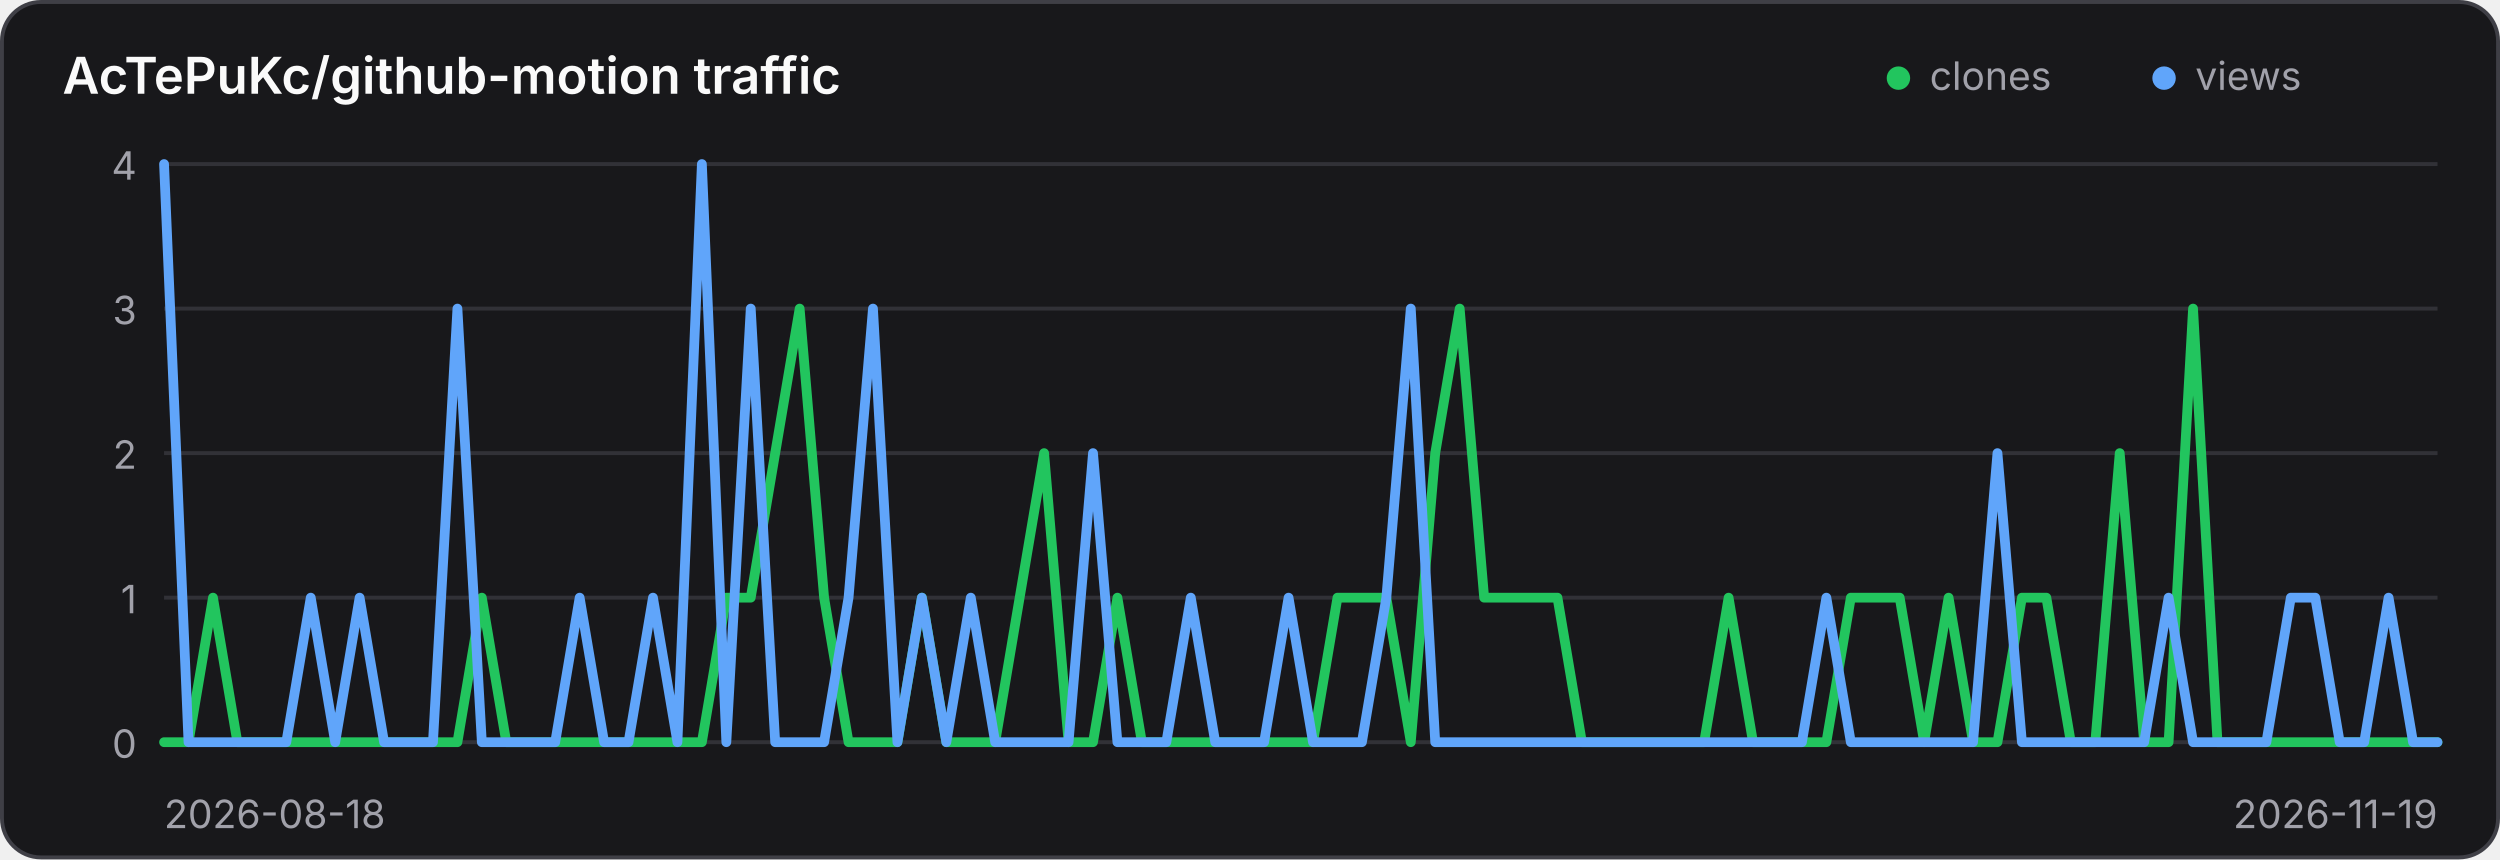
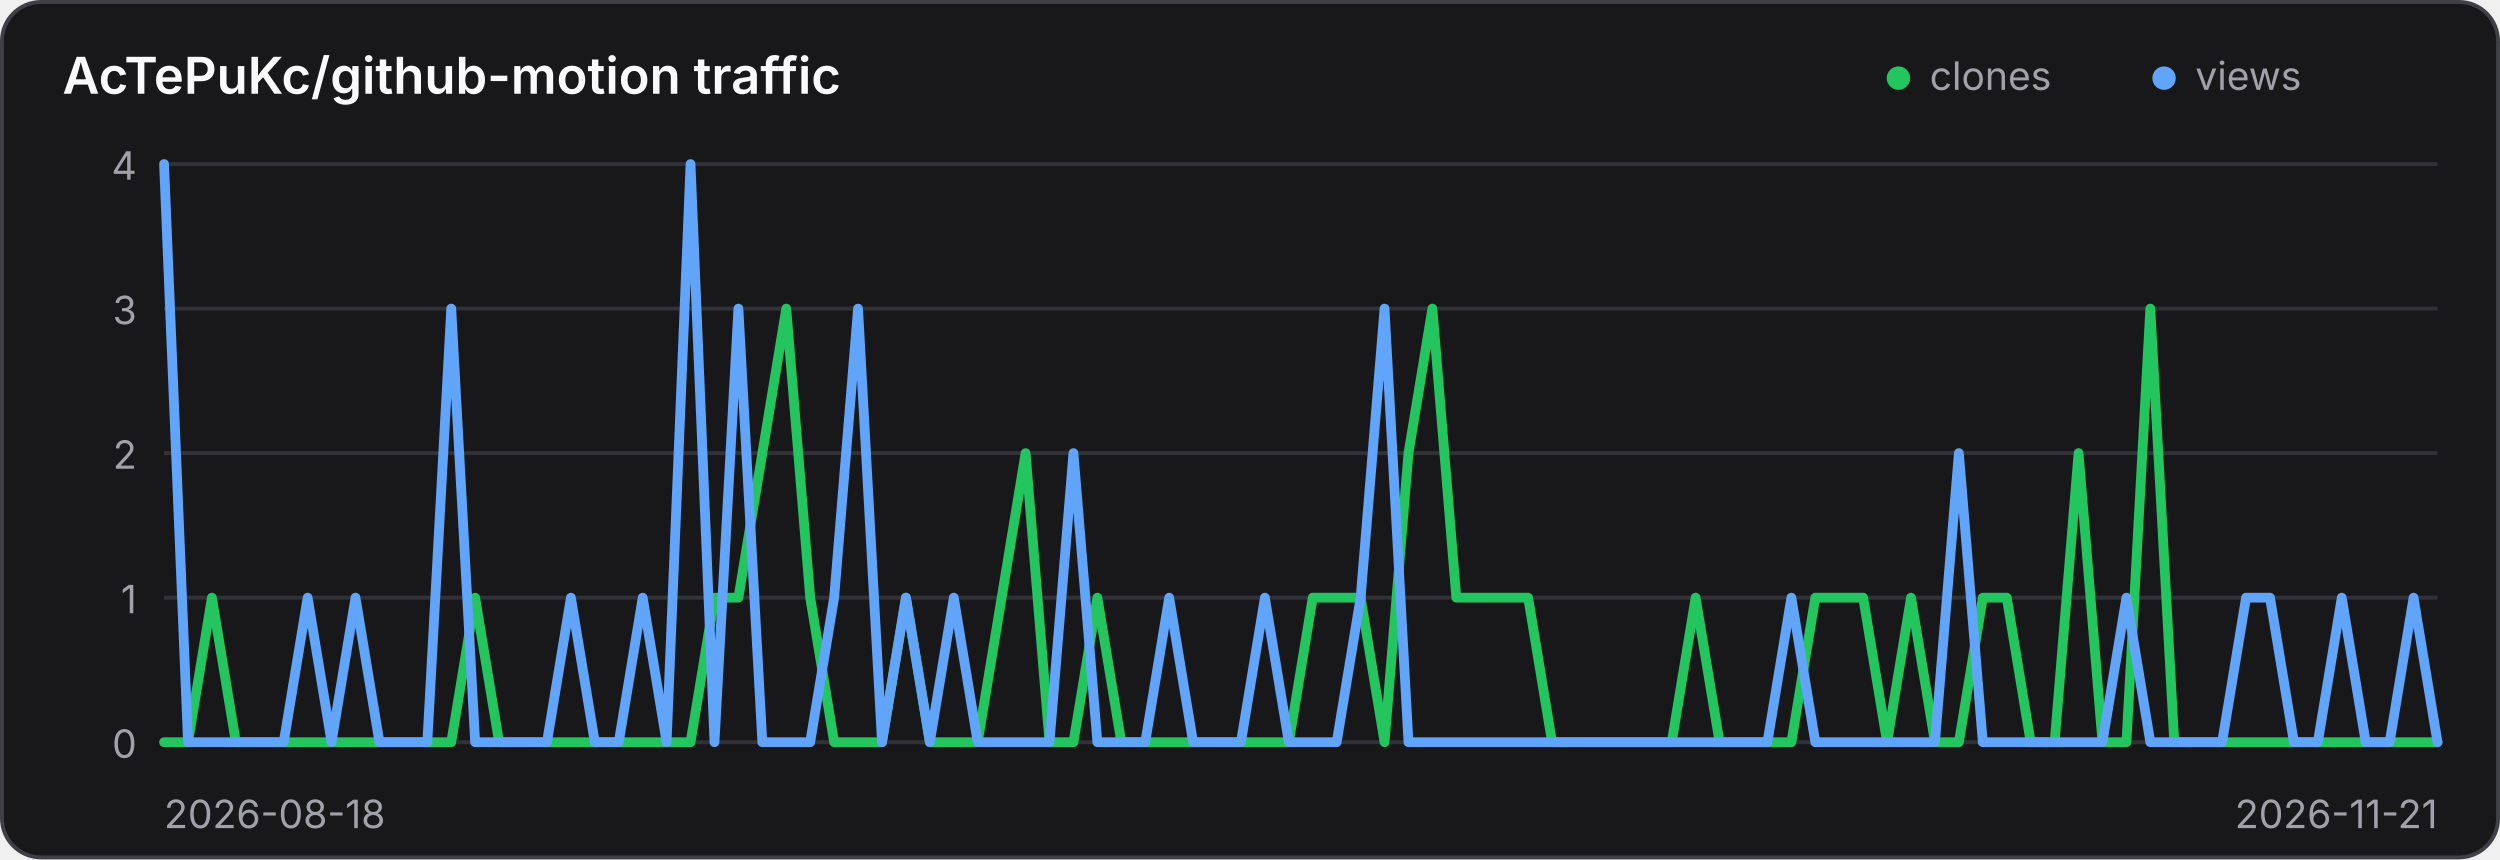
<svg xmlns="http://www.w3.org/2000/svg" width="640" height="220" viewBox="0 0 640 220" role="img" aria-label="Traffic history for AcTePuKc/github-motion">
  <style>
    .panel { fill: #18181b; stroke: #3f3f46; }
    .title { fill: #fafafa; }
    .axis { fill: #a1a1aa; font: 10px Inter,ui-sans-serif,system-ui,sans-serif; }
    .grid { stroke: #3f3f46; stroke-width: 1; opacity: .65; }
    @media (prefers-color-scheme: light) {
      .panel { fill: #ffffff; stroke: #d4d4d8; }
      .title { fill: #18181b; }
      .axis { fill: #71717a; }
      .grid { stroke: #d4d4d8; }
    }
  </style>
  <rect class="panel" x="0.5" y="0.5" width="639" height="219" rx="10" stroke-width="1" />
  <text class="title" x="16" y="24" font-family="Inter,ui-sans-serif,system-ui,sans-serif" font-size="13" font-weight="600">AcTePuKc/github-motion traffic</text>
  <circle cx="486" cy="20" r="3" fill="#22c55e" />
  <text class="axis" x="494" y="23">clones</text>
  <circle cx="554" cy="20" r="3" fill="#60a5fa" />
  <text class="axis" x="562" y="23">views</text>
  <line class="grid" x1="42" y1="42.00" x2="624" y2="42.00" />
  <text class="axis" x="35" y="46.00" text-anchor="end">4</text>
  <line class="grid" x1="42" y1="79.00" x2="624" y2="79.00" />
  <text class="axis" x="35" y="83.00" text-anchor="end">3</text>
  <line class="grid" x1="42" y1="116.00" x2="624" y2="116.00" />
  <text class="axis" x="35" y="120.00" text-anchor="end">2</text>
  <line class="grid" x1="42" y1="153.00" x2="624" y2="153.00" />
  <text class="axis" x="35" y="157.00" text-anchor="end">1</text>
  <line class="grid" x1="42" y1="190.00" x2="624" y2="190.00" />
  <text class="axis" x="35" y="194.00" text-anchor="end">0</text>
-   <polyline points="42.00,190.00 48.26,190.00 54.52,153.00 60.77,190.00 67.03,190.00 73.29,190.00 79.55,190.00 85.81,190.00 92.06,190.00 98.32,190.00 104.58,190.00 110.84,190.00 117.10,190.00 123.35,153.00 129.61,190.00 135.87,190.00 142.13,190.00 148.39,190.00 154.65,190.00 160.90,190.00 167.16,190.00 173.42,190.00 179.68,190.00 185.94,153.00 192.19,153.00 198.45,116.00 204.71,79.00 210.97,153.00 217.23,190.00 223.48,190.00 229.74,190.00 236.00,153.00 242.26,190.00 248.52,190.00 254.77,190.00 261.03,153.00 267.29,116.00 273.55,190.00 279.81,190.00 286.06,153.00 292.32,190.00 298.58,190.00 304.84,190.00 311.10,190.00 317.35,190.00 323.61,190.00 329.87,190.00 336.13,190.00 342.39,153.00 348.65,153.00 354.90,153.00 361.16,190.00 367.42,116.00 373.68,79.00 379.94,153.00 386.19,153.00 392.45,153.00 398.71,153.00 404.97,190.00 411.23,190.00 417.48,190.00 423.74,190.00 430.00,190.00 436.26,190.00 442.52,153.00 448.77,190.00 455.03,190.00 461.29,190.00 467.55,190.00 473.81,153.00 480.06,153.00 486.32,153.00 492.58,190.00 498.84,153.00 505.10,190.00 511.35,190.00 517.61,153.00 523.87,153.00 530.13,190.00 536.39,190.00 542.65,116.00 548.90,190.00 555.16,190.00 561.42,79.00 567.68,190.00 573.94,190.00 580.19,190.00 586.45,190.00 592.71,190.00 598.97,190.00 605.23,190.00 611.48,190.00 617.74,190.00 624.00,190.00" fill="none" stroke="#22c55e" stroke-width="2.5" stroke-linecap="round" stroke-linejoin="round" />
-   <polyline points="42.00,42.00 48.26,190.00 54.52,190.00 60.77,190.00 67.03,190.00 73.29,190.00 79.55,153.00 85.81,190.00 92.06,153.00 98.32,190.00 104.58,190.00 110.84,190.00 117.10,79.00 123.35,190.00 129.61,190.00 135.87,190.00 142.13,190.00 148.39,153.00 154.65,190.00 160.90,190.00 167.16,153.00 173.42,190.00 179.68,42.00 185.94,190.00 192.19,79.00 198.45,190.00 204.71,190.00 210.97,190.00 217.23,153.00 223.48,79.00 229.74,190.00 236.00,153.00 242.26,190.00 248.52,153.00 254.77,190.00 261.03,190.00 267.29,190.00 273.55,190.00 279.81,116.00 286.06,190.00 292.32,190.00 298.58,190.00 304.84,153.00 311.10,190.00 317.35,190.00 323.61,190.00 329.87,153.00 336.13,190.00 342.39,190.00 348.65,190.00 354.90,153.00 361.16,79.00 367.42,190.00 373.68,190.00 379.94,190.00 386.19,190.00 392.45,190.00 398.71,190.00 404.97,190.00 411.23,190.00 417.48,190.00 423.74,190.00 430.00,190.00 436.26,190.00 442.52,190.00 448.77,190.00 455.03,190.00 461.29,190.00 467.55,153.00 473.81,190.00 480.06,190.00 486.32,190.00 492.58,190.00 498.84,190.00 505.10,190.00 511.35,116.00 517.61,190.00 523.87,190.00 530.13,190.00 536.39,190.00 542.65,190.00 548.90,190.00 555.16,153.00 561.42,190.00 567.68,190.00 573.94,190.00 580.19,190.00 586.45,153.00 592.71,153.00 598.97,190.00 605.23,190.00 611.48,153.00 617.74,190.00 624.00,190.00" fill="none" stroke="#60a5fa" stroke-width="2.5" stroke-linecap="round" stroke-linejoin="round" />
+   <polyline points="42.00,190.00 48.13,190.00 54.25,153.00 60.38,190.00 66.51,190.00 72.63,190.00 78.76,190.00 84.88,190.00 91.01,190.00 97.14,190.00 103.26,190.00 109.39,190.00 115.52,190.00 121.64,153.00 127.77,190.00 133.89,190.00 140.02,190.00 146.15,190.00 152.27,190.00 158.40,190.00 164.53,190.00 170.65,190.00 176.78,190.00 182.91,153.00 189.03,153.00 195.16,116.00 201.28,79.00 207.41,153.00 213.54,190.00 219.66,190.00 225.79,190.00 231.92,153.00 238.04,190.00 244.17,190.00 250.29,190.00 256.42,153.00 262.55,116.00 268.67,190.00 274.80,190.00 280.93,153.00 287.05,190.00 293.18,190.00 299.31,190.00 305.43,190.00 311.56,190.00 317.68,190.00 323.81,190.00 329.94,190.00 336.06,153.00 342.19,153.00 348.32,153.00 354.44,190.00 360.57,116.00 366.69,79.00 372.82,153.00 378.95,153.00 385.07,153.00 391.20,153.00 397.33,190.00 403.45,190.00 409.58,190.00 415.71,190.00 421.83,190.00 427.96,190.00 434.08,153.00 440.21,190.00 446.34,190.00 452.46,190.00 458.59,190.00 464.72,153.00 470.84,153.00 476.97,153.00 483.09,190.00 489.22,153.00 495.35,190.00 501.47,190.00 507.60,153.00 513.73,153.00 519.85,190.00 525.98,190.00 532.11,116.00 538.23,190.00 544.36,190.00 550.48,79.00 556.61,190.00 562.74,190.00 568.86,190.00 574.99,190.00 581.12,190.00 587.24,190.00 593.37,190.00 599.49,190.00 605.62,190.00 611.75,190.00 617.87,190.00 624.00,190.00" fill="none" stroke="#22c55e" stroke-width="2.5" stroke-linecap="round" stroke-linejoin="round" />
+   <polyline points="42.00,42.00 48.13,190.00 54.25,190.00 60.38,190.00 66.51,190.00 72.63,190.00 78.76,153.00 84.88,190.00 91.01,153.00 97.14,190.00 103.26,190.00 109.39,190.00 115.52,79.00 121.64,190.00 127.77,190.00 133.89,190.00 140.02,190.00 146.15,153.00 152.27,190.00 158.40,190.00 164.53,153.00 170.65,190.00 176.78,42.00 182.91,190.00 189.03,79.00 195.16,190.00 201.28,190.00 207.41,190.00 213.54,153.00 219.66,79.00 225.79,190.00 231.92,153.00 238.04,190.00 244.17,153.00 250.29,190.00 256.42,190.00 262.55,190.00 268.67,190.00 274.80,116.00 280.93,190.00 287.05,190.00 293.18,190.00 299.31,153.00 305.43,190.00 311.56,190.00 317.68,190.00 323.81,153.00 329.94,190.00 336.06,190.00 342.19,190.00 348.32,153.00 354.44,79.00 360.57,190.00 366.69,190.00 372.82,190.00 378.95,190.00 385.07,190.00 391.20,190.00 397.33,190.00 403.45,190.00 409.58,190.00 415.71,190.00 421.83,190.00 427.96,190.00 434.08,190.00 440.21,190.00 446.34,190.00 452.46,190.00 458.59,153.00 464.72,190.00 470.84,190.00 476.97,190.00 483.09,190.00 489.22,190.00 495.35,190.00 501.47,116.00 507.60,190.00 513.73,190.00 519.85,190.00 525.98,190.00 532.11,190.00 538.23,190.00 544.36,153.00 550.48,190.00 556.61,190.00 562.74,190.00 568.86,190.00 574.99,153.00 581.12,153.00 587.24,190.00 593.37,190.00 599.49,153.00 605.62,190.00 611.75,190.00 617.87,153.00 624.00,190.00" fill="none" stroke="#60a5fa" stroke-width="2.5" stroke-linecap="round" stroke-linejoin="round" />
  <text class="axis" x="42" y="212">2026-08-18</text>
-   <text class="axis" x="624" y="212" text-anchor="end">2026-11-19</text>
+   <text class="axis" x="624" y="212" text-anchor="end">2026-11-21</text>
</svg>
